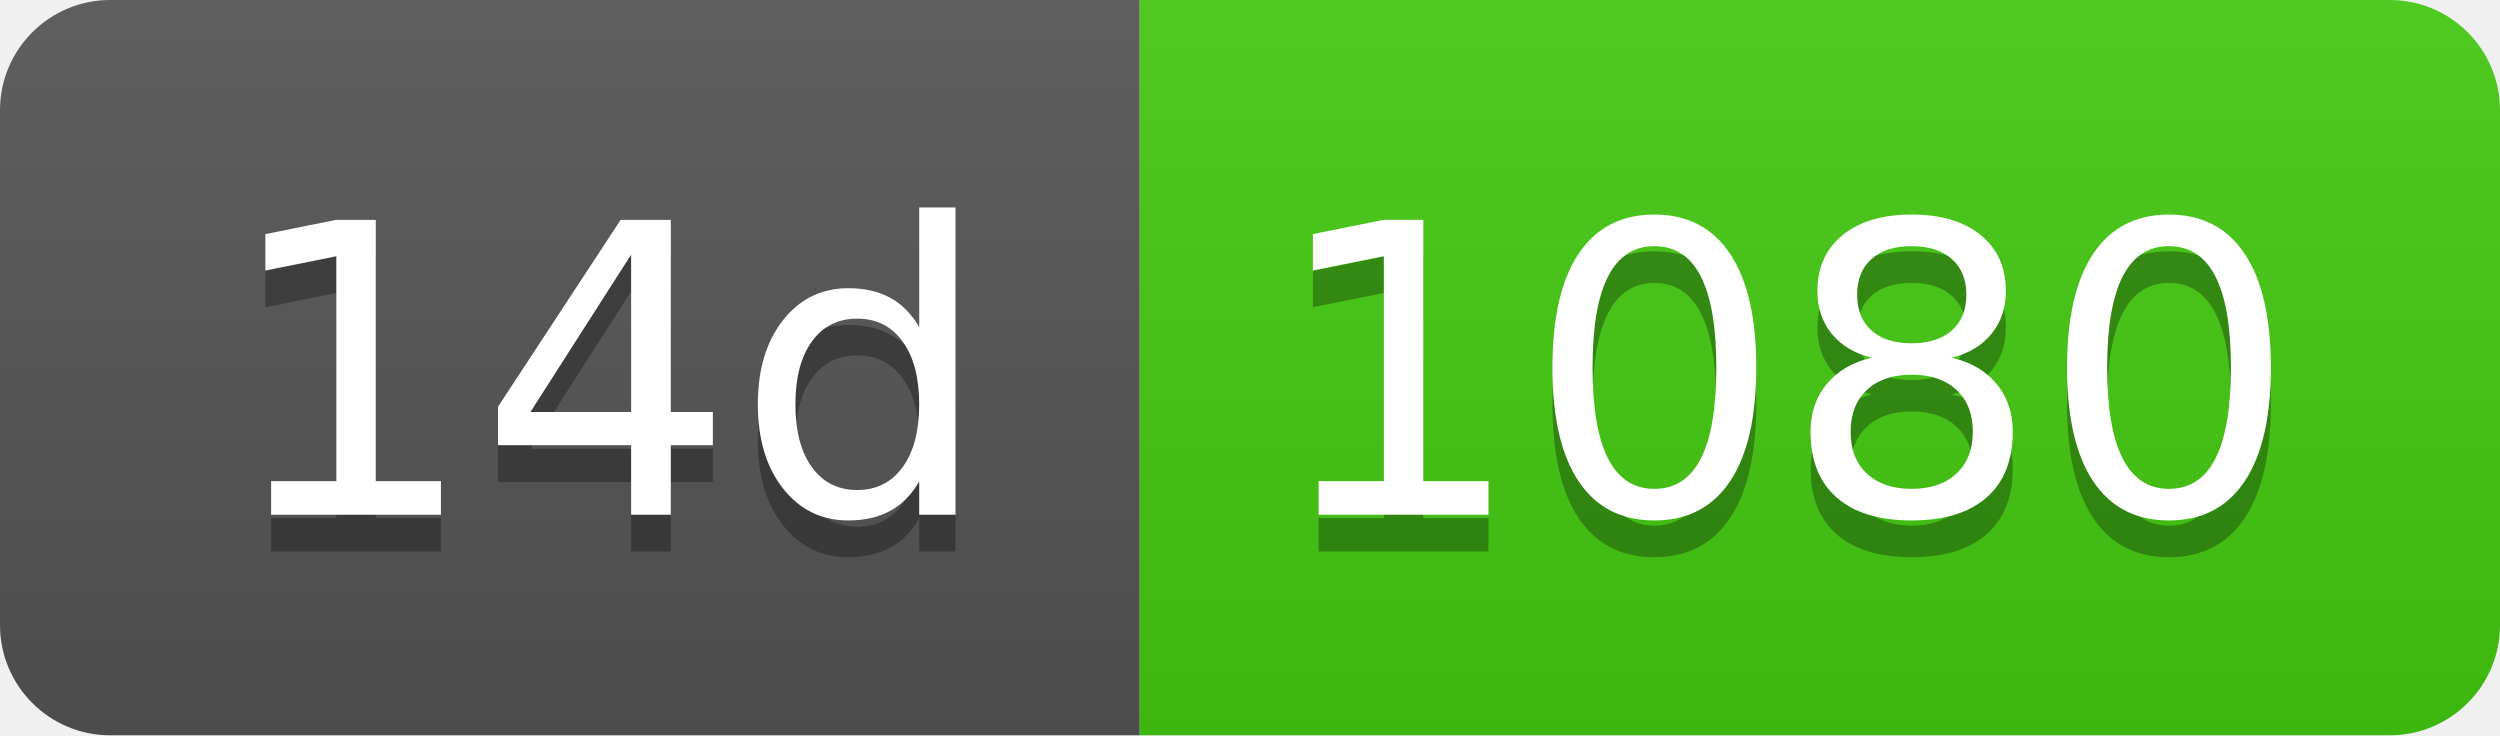
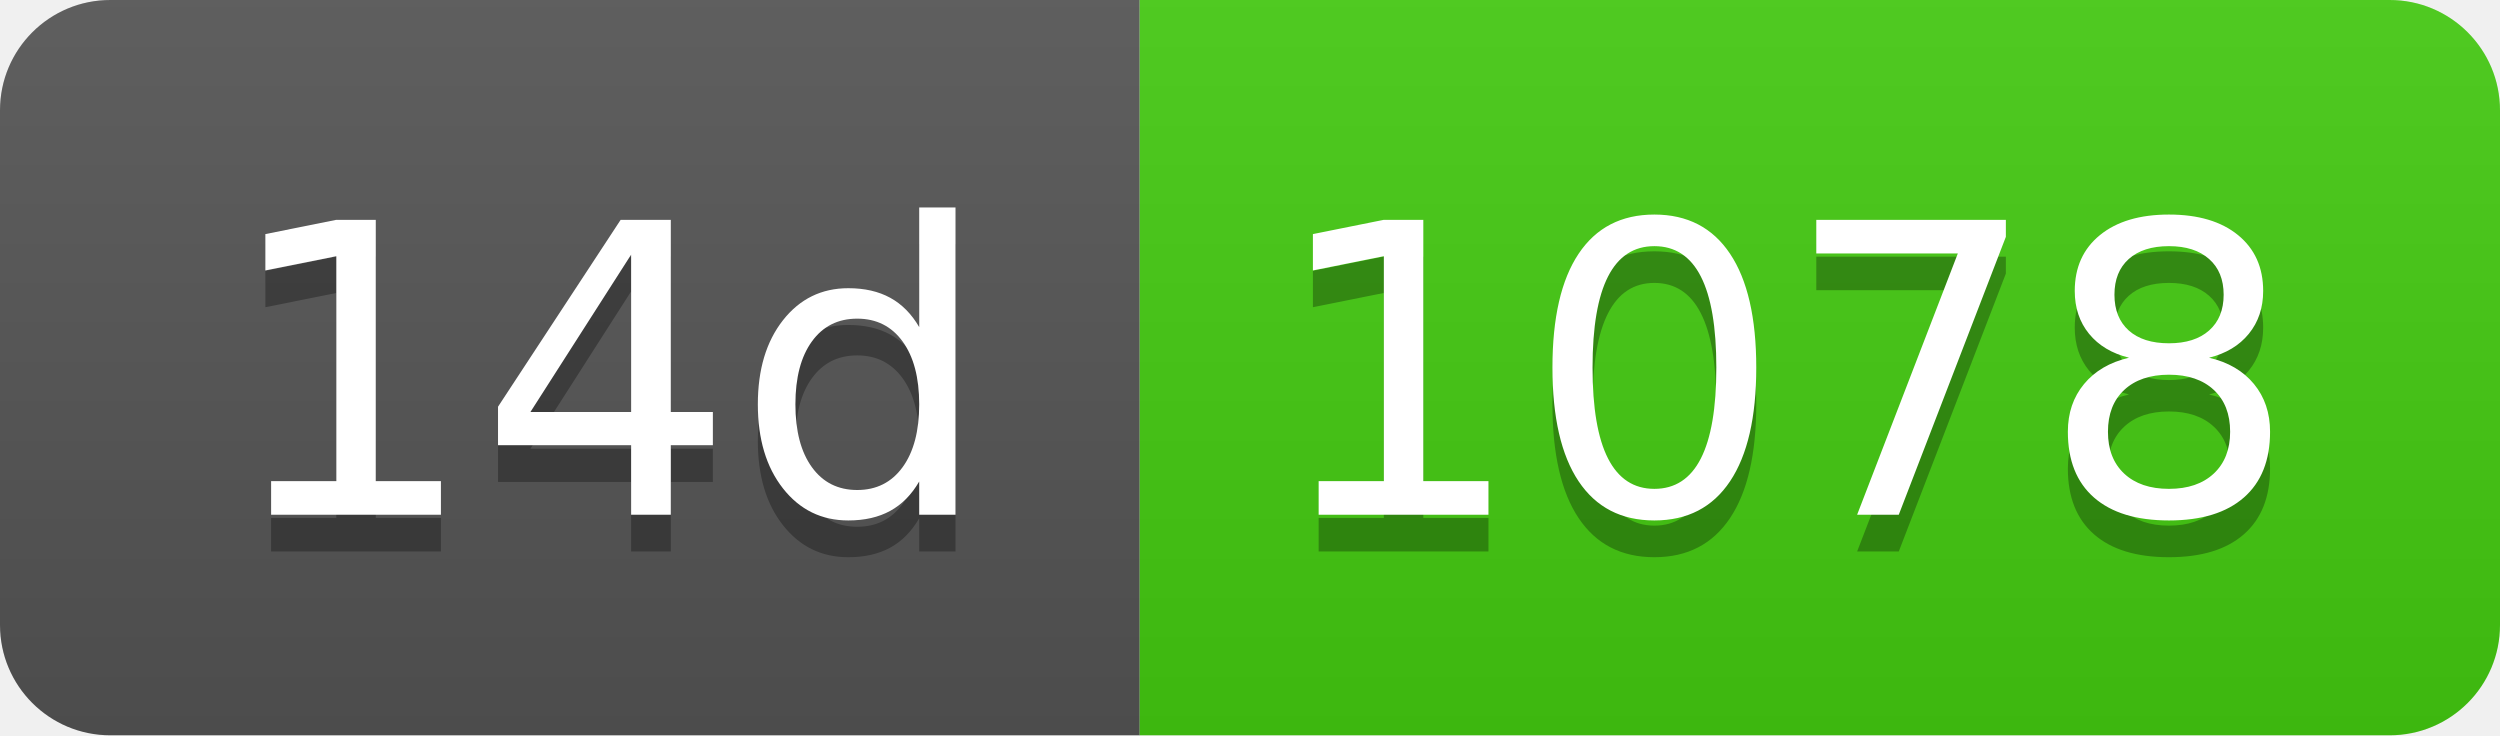
- <svg xmlns="http://www.w3.org/2000/svg" width="68" height="20" role="img" aria-label="14d: 1080">
+ <svg xmlns="http://www.w3.org/2000/svg" width="68" height="20" role="img" aria-label="14d: 1078">
  <linearGradient id="s" x2="0" y2="100%">
    <stop offset="0" stop-color="#bbb" stop-opacity=".1" />
    <stop offset="1" stop-opacity=".1" />
  </linearGradient>
  <clipPath id="r">
    <rect width="68" height="20" rx="3" fill="#fff" />
  </clipPath>
  <g clip-path="url(#r)">
    <rect width="31" height="20" fill="#555" />
    <rect x="31" width="37" height="20" fill="#4c1" />
    <rect width="68" height="20" fill="url(#s)" />
  </g>
  <g fill="#fff" text-anchor="middle" font-family="Verdana,Geneva,DejaVu Sans,sans-serif" text-rendering="geometricPrecision" font-size="110">
    <text aria-hidden="true" x="165" y="150" fill="#010101" fill-opacity=".3" transform="scale(.1)" textLength="210">14d</text>
    <text x="165" y="140" transform="scale(.1)" fill="#fff" textLength="210">14d</text>
-     <text aria-hidden="true" x="485" y="150" fill="#010101" fill-opacity=".3" transform="scale(.1)" textLength="270">1080</text>
-     <text x="485" y="140" transform="scale(.1)" fill="#fff" textLength="270">1080</text>
+     <text aria-hidden="true" x="485" y="150" fill="#010101" fill-opacity=".3" transform="scale(.1)" textLength="270">1078</text>
+     <text x="485" y="140" transform="scale(.1)" fill="#fff" textLength="270">1078</text>
  </g>
</svg>
